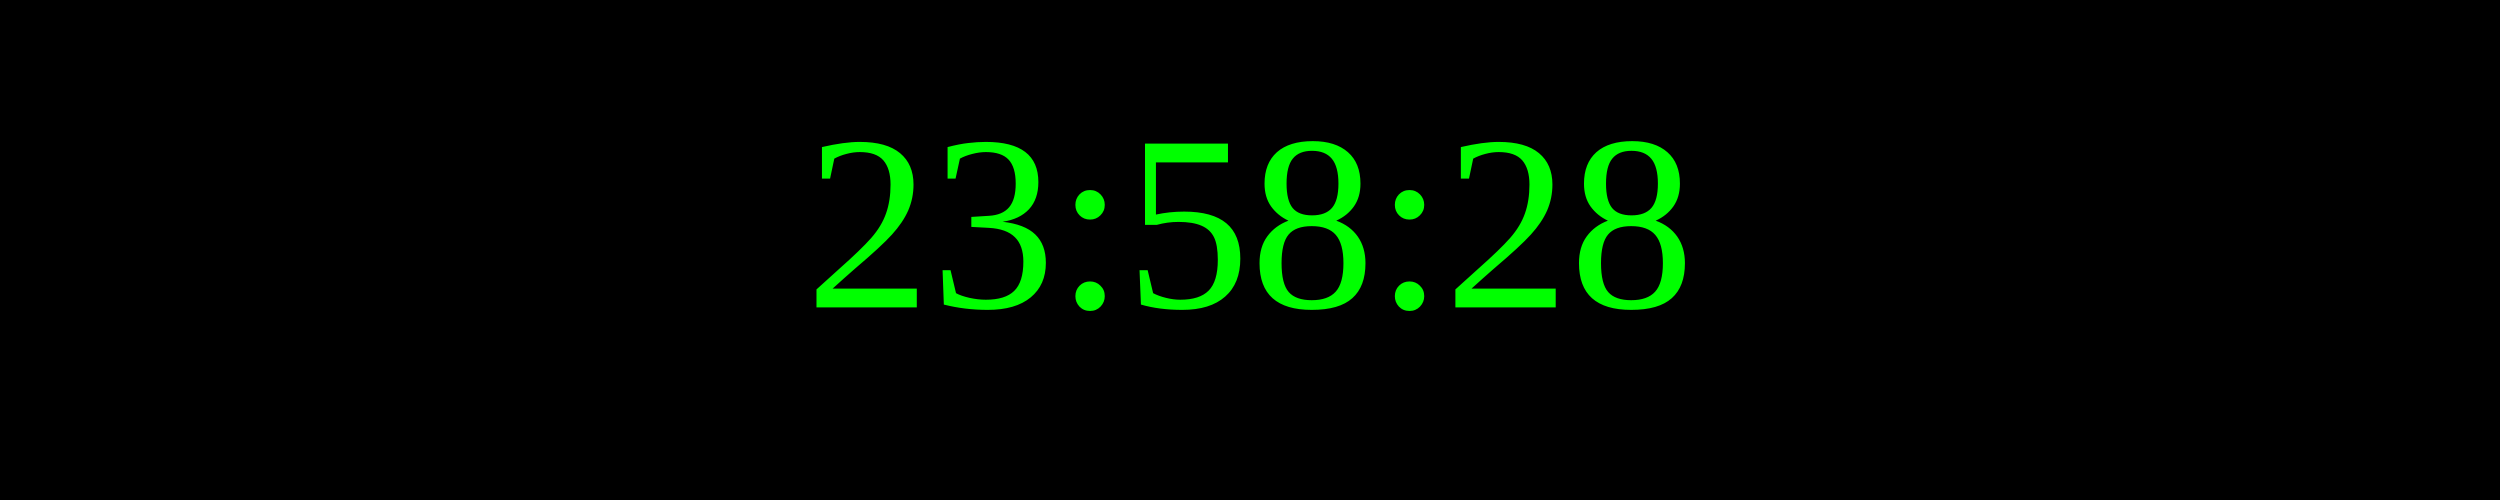
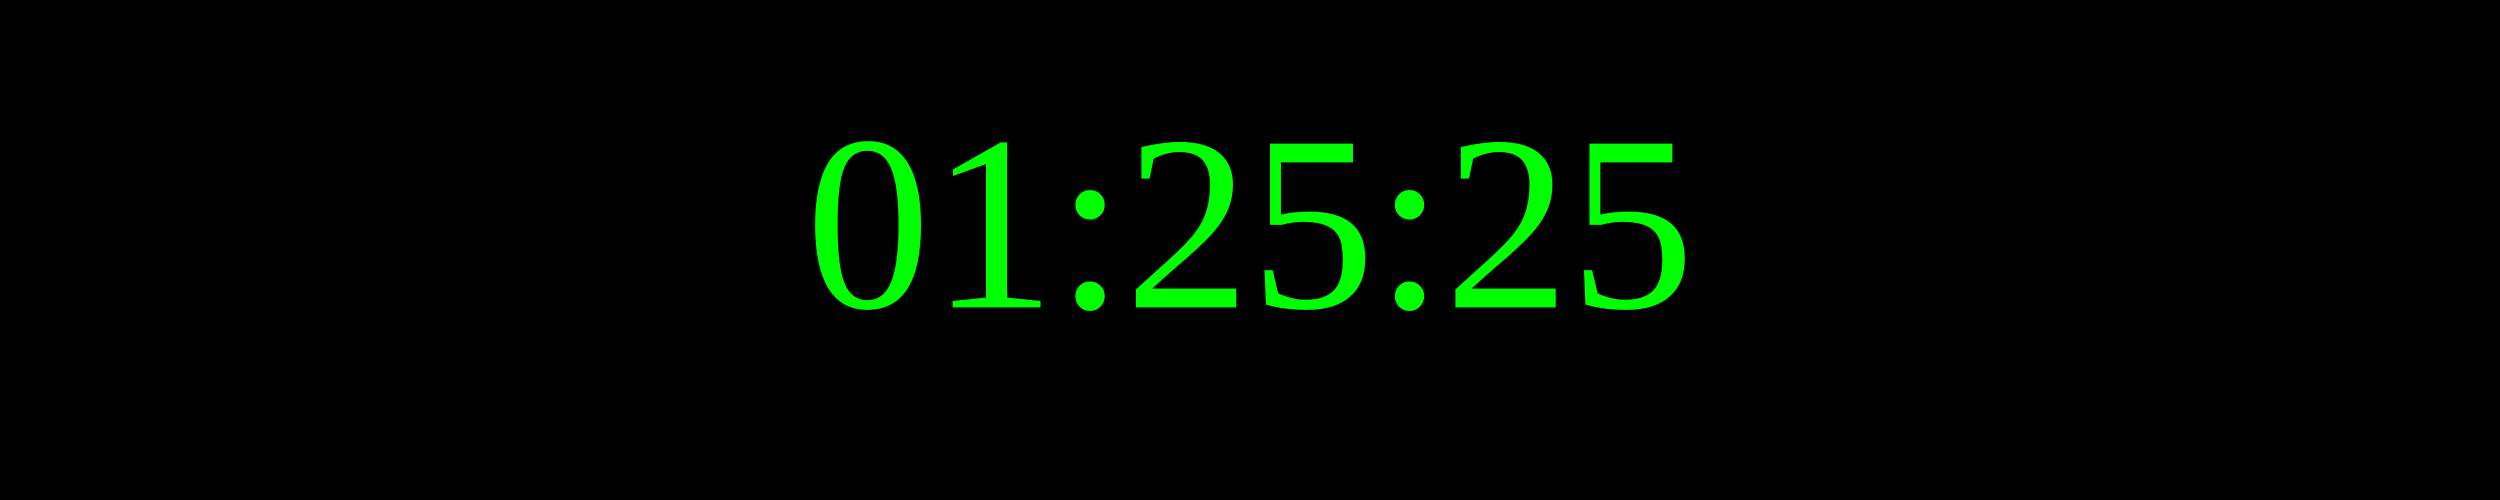
<svg xmlns="http://www.w3.org/2000/svg" width="250" height="50">
  <rect width="100%" height="100%" fill="black" />
  <text x="50%" y="50%" font-size="25" fill="lime" text-anchor="middle" dominant-baseline="middle">
- 23:58:28
+ 01:25:25
</text>
</svg>
